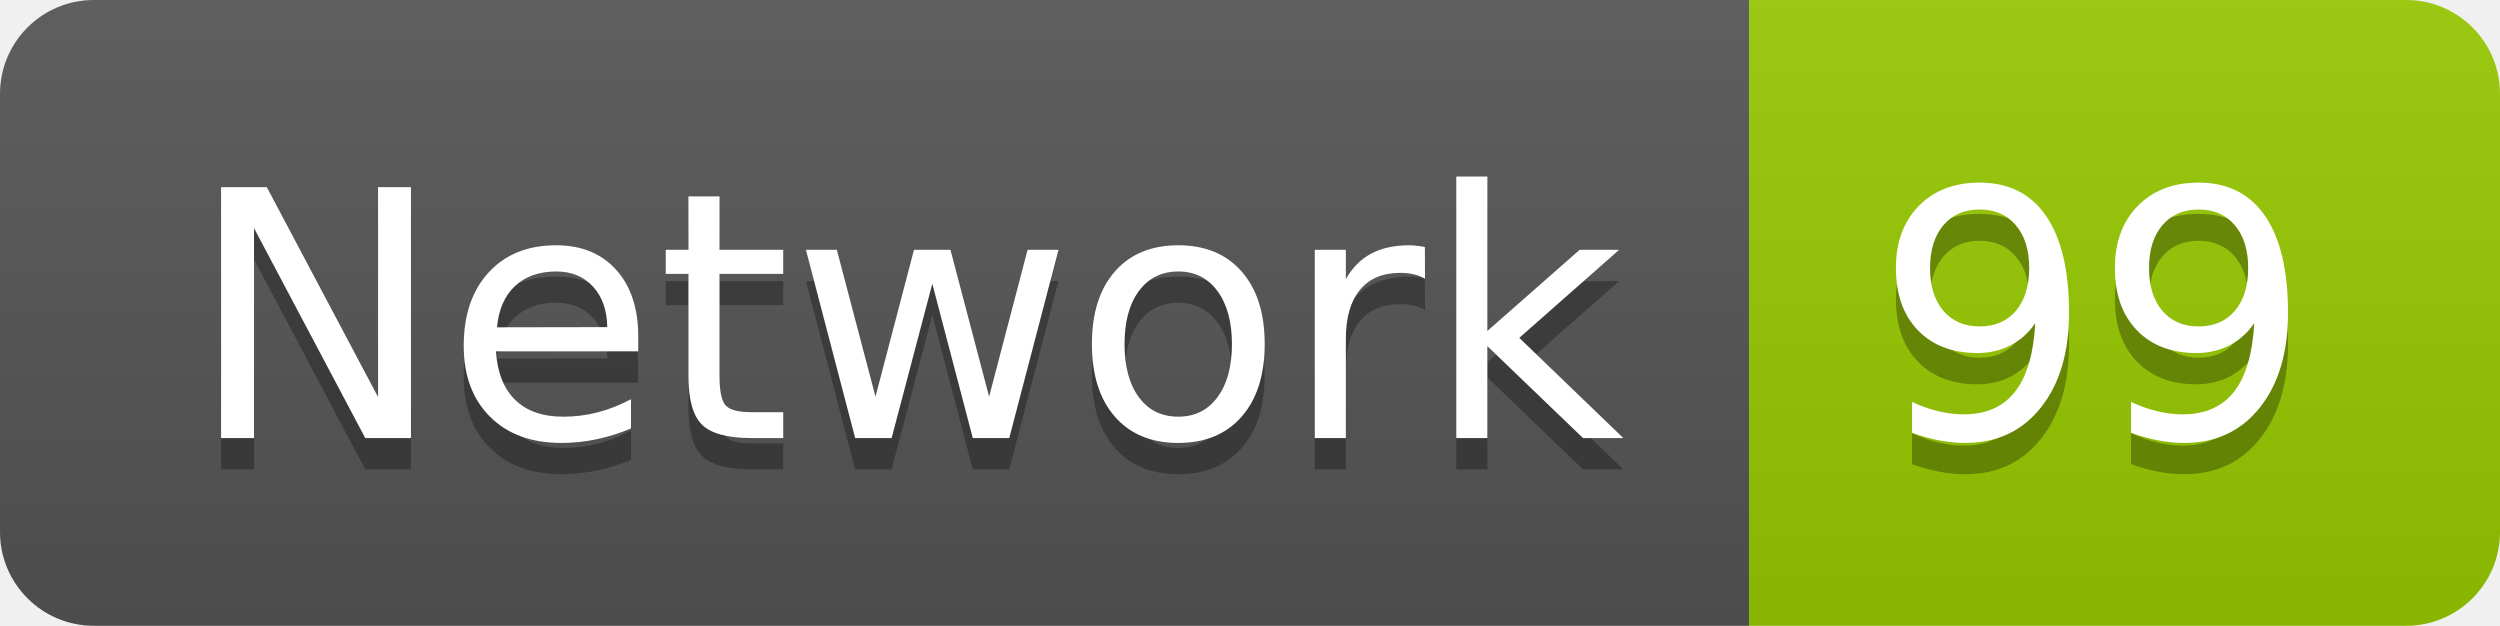
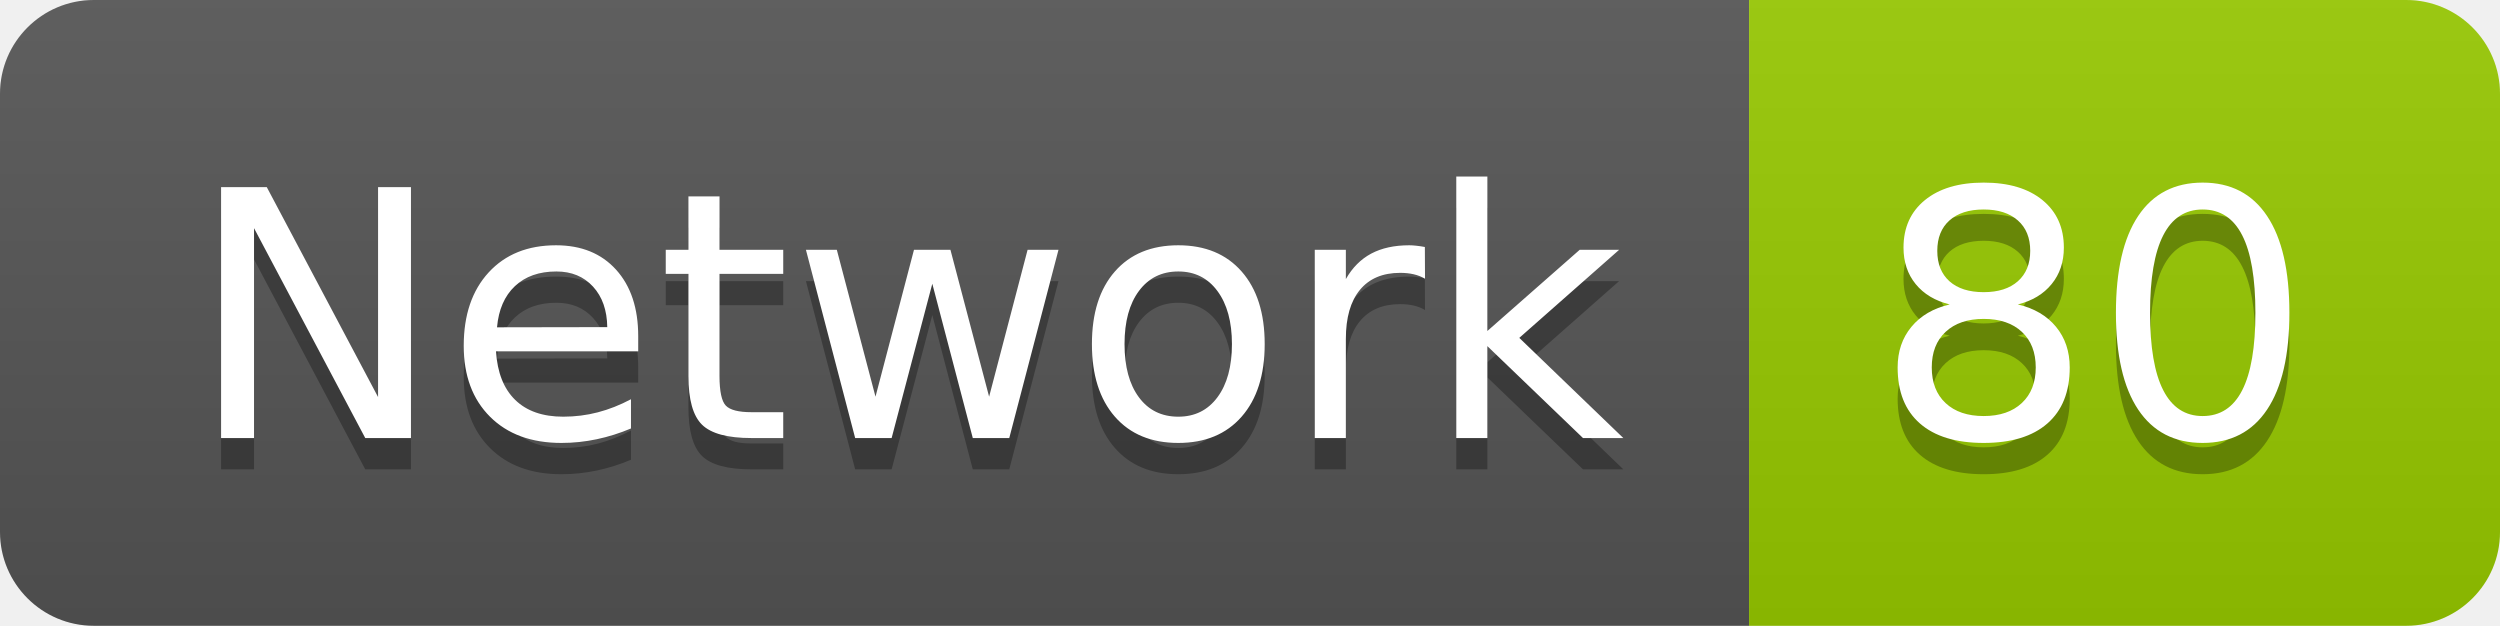
<svg xmlns="http://www.w3.org/2000/svg" width="79.9" height="20">
  <linearGradient id="smooth" x2="0" y2="100%">
    <stop offset="0" stop-color="#bbb" stop-opacity=".1" />
    <stop offset="1" stop-opacity=".1" />
  </linearGradient>
  <clipPath id="round">
    <rect width="79.9" height="20" rx="3" fill="#fff" />
  </clipPath>
  <g clip-path="url(#round)">
    <rect width="55.9" height="20" fill="#555" />
    <rect x="55.9" width="24.0" height="20" fill="#97CA00" />
    <rect width="79.9" height="20" fill="url(#smooth)" />
  </g>
  <g fill="#fff" text-anchor="middle" font-family="DejaVu Sans,Verdana,Geneva,sans-serif" font-size="110">
    <text x="289.5" y="150" fill="#010101" fill-opacity=".3" transform="scale(0.1)" textLength="459.0" lengthAdjust="spacing">Network</text>
    <text x="289.5" y="140" transform="scale(0.1)" textLength="459.0" lengthAdjust="spacing">Network</text>
-     <text x="669.0" y="150" fill="#010101" fill-opacity=".3" transform="scale(0.1)" textLength="140.0" lengthAdjust="spacing">99</text>
-     <text x="669.0" y="140" transform="scale(0.1)" textLength="140.0" lengthAdjust="spacing">99</text>
+     <text x="669.0" y="150" fill="#010101" fill-opacity=".3" transform="scale(0.1)" textLength="140.0" lengthAdjust="spacing">80</text>
+     <text x="669.0" y="140" transform="scale(0.1)" textLength="140.0" lengthAdjust="spacing">80</text>
  </g>
</svg>
